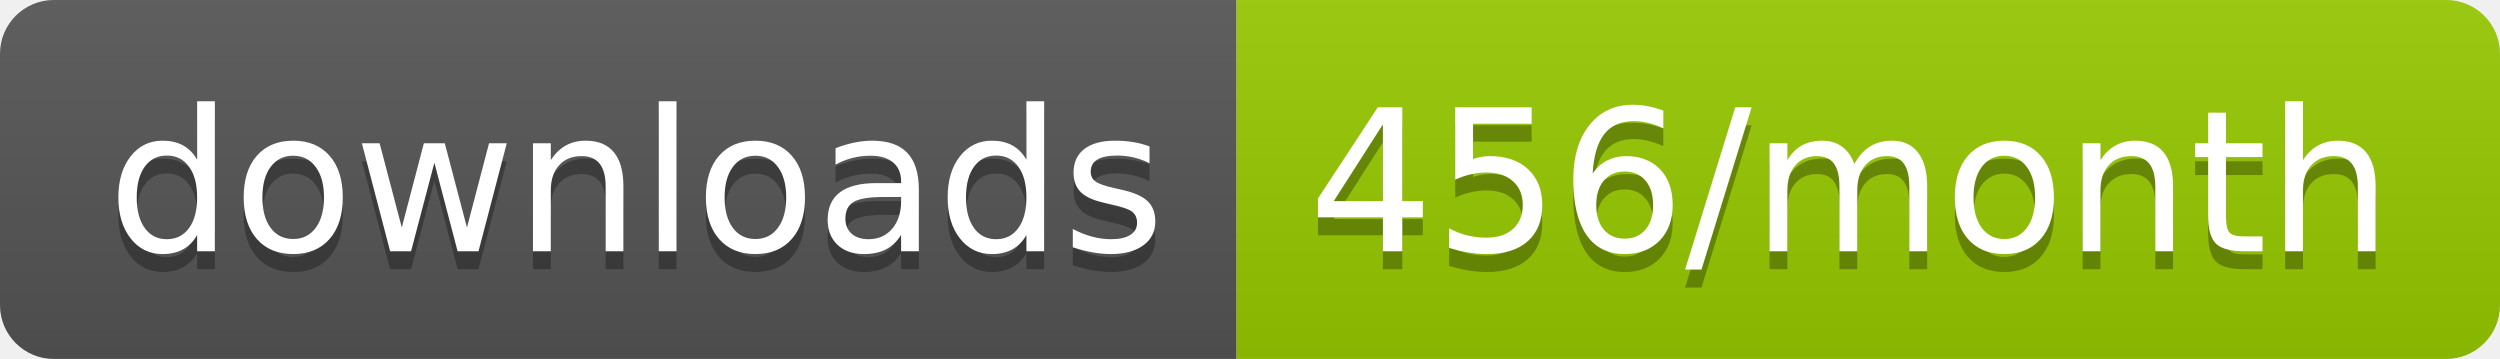
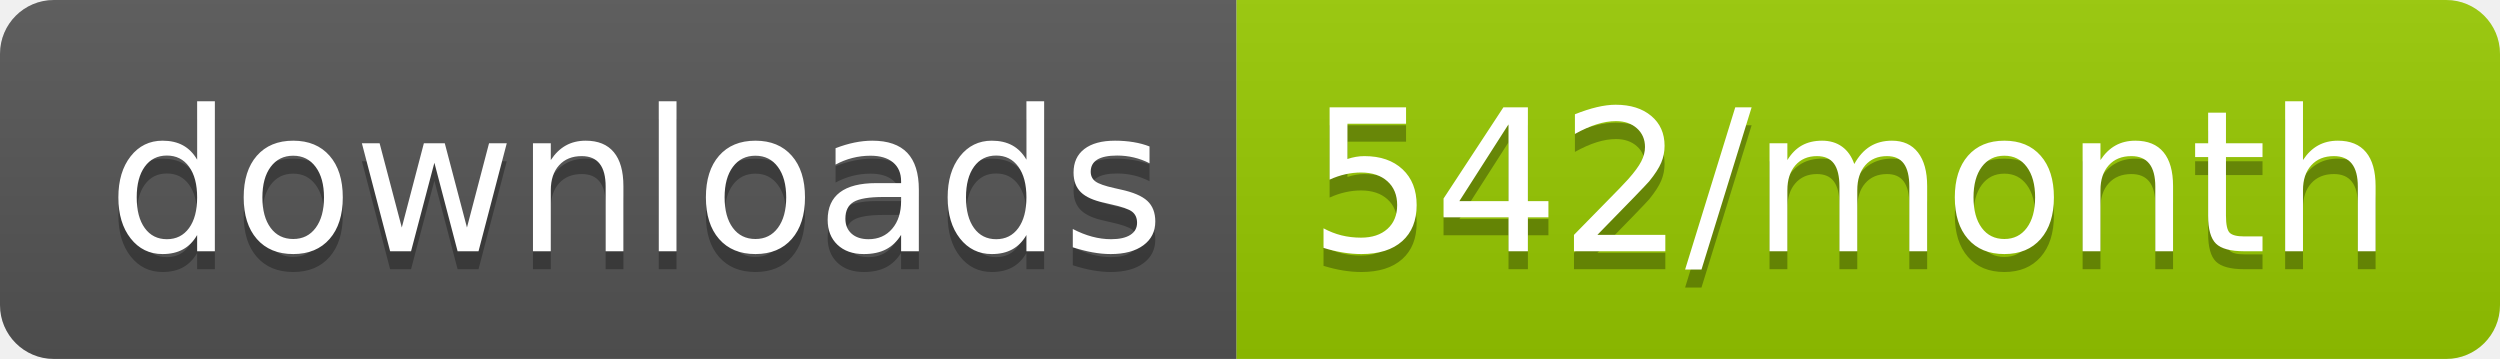
<svg xmlns="http://www.w3.org/2000/svg" width="139.3" height="20">
  <linearGradient id="smooth" x2="0" y2="100%">
    <stop offset="0" stop-color="#bbb" stop-opacity=".1" />
    <stop offset="1" stop-opacity=".1" />
  </linearGradient>
  <clipPath id="round">
    <rect width="139.3" height="20" rx="3" fill="#fff" />
  </clipPath>
  <g clip-path="url(#round)">
    <rect width="68.9" height="20" fill="#555" />
    <rect x="68.9" width="70.4" height="20" fill="#97CA00" />
    <rect width="139.3" height="20" fill="url(#smooth)" />
  </g>
  <g fill="#fff" text-anchor="middle" font-family="DejaVu Sans,Verdana,Geneva,sans-serif" font-size="110">
    <text x="354.5" y="150" fill="#010101" fill-opacity=".3" transform="scale(0.1)" textLength="589.0" lengthAdjust="spacing">downloads</text>
    <text x="354.5" y="140" transform="scale(0.1)" textLength="589.0" lengthAdjust="spacing">downloads</text>
-     <text x="1031.0" y="150" fill="#010101" fill-opacity=".3" transform="scale(0.1)" textLength="604.0" lengthAdjust="spacing">456/month</text>
-     <text x="1031.0" y="140" transform="scale(0.1)" textLength="604.0" lengthAdjust="spacing">456/month</text>
+     <text x="1031.0" y="150" fill="#010101" fill-opacity=".3" transform="scale(0.1)" textLength="604.0" lengthAdjust="spacing">542/month</text>
+     <text x="1031.0" y="140" transform="scale(0.1)" textLength="604.0" lengthAdjust="spacing">542/month</text>
  </g>
</svg>
